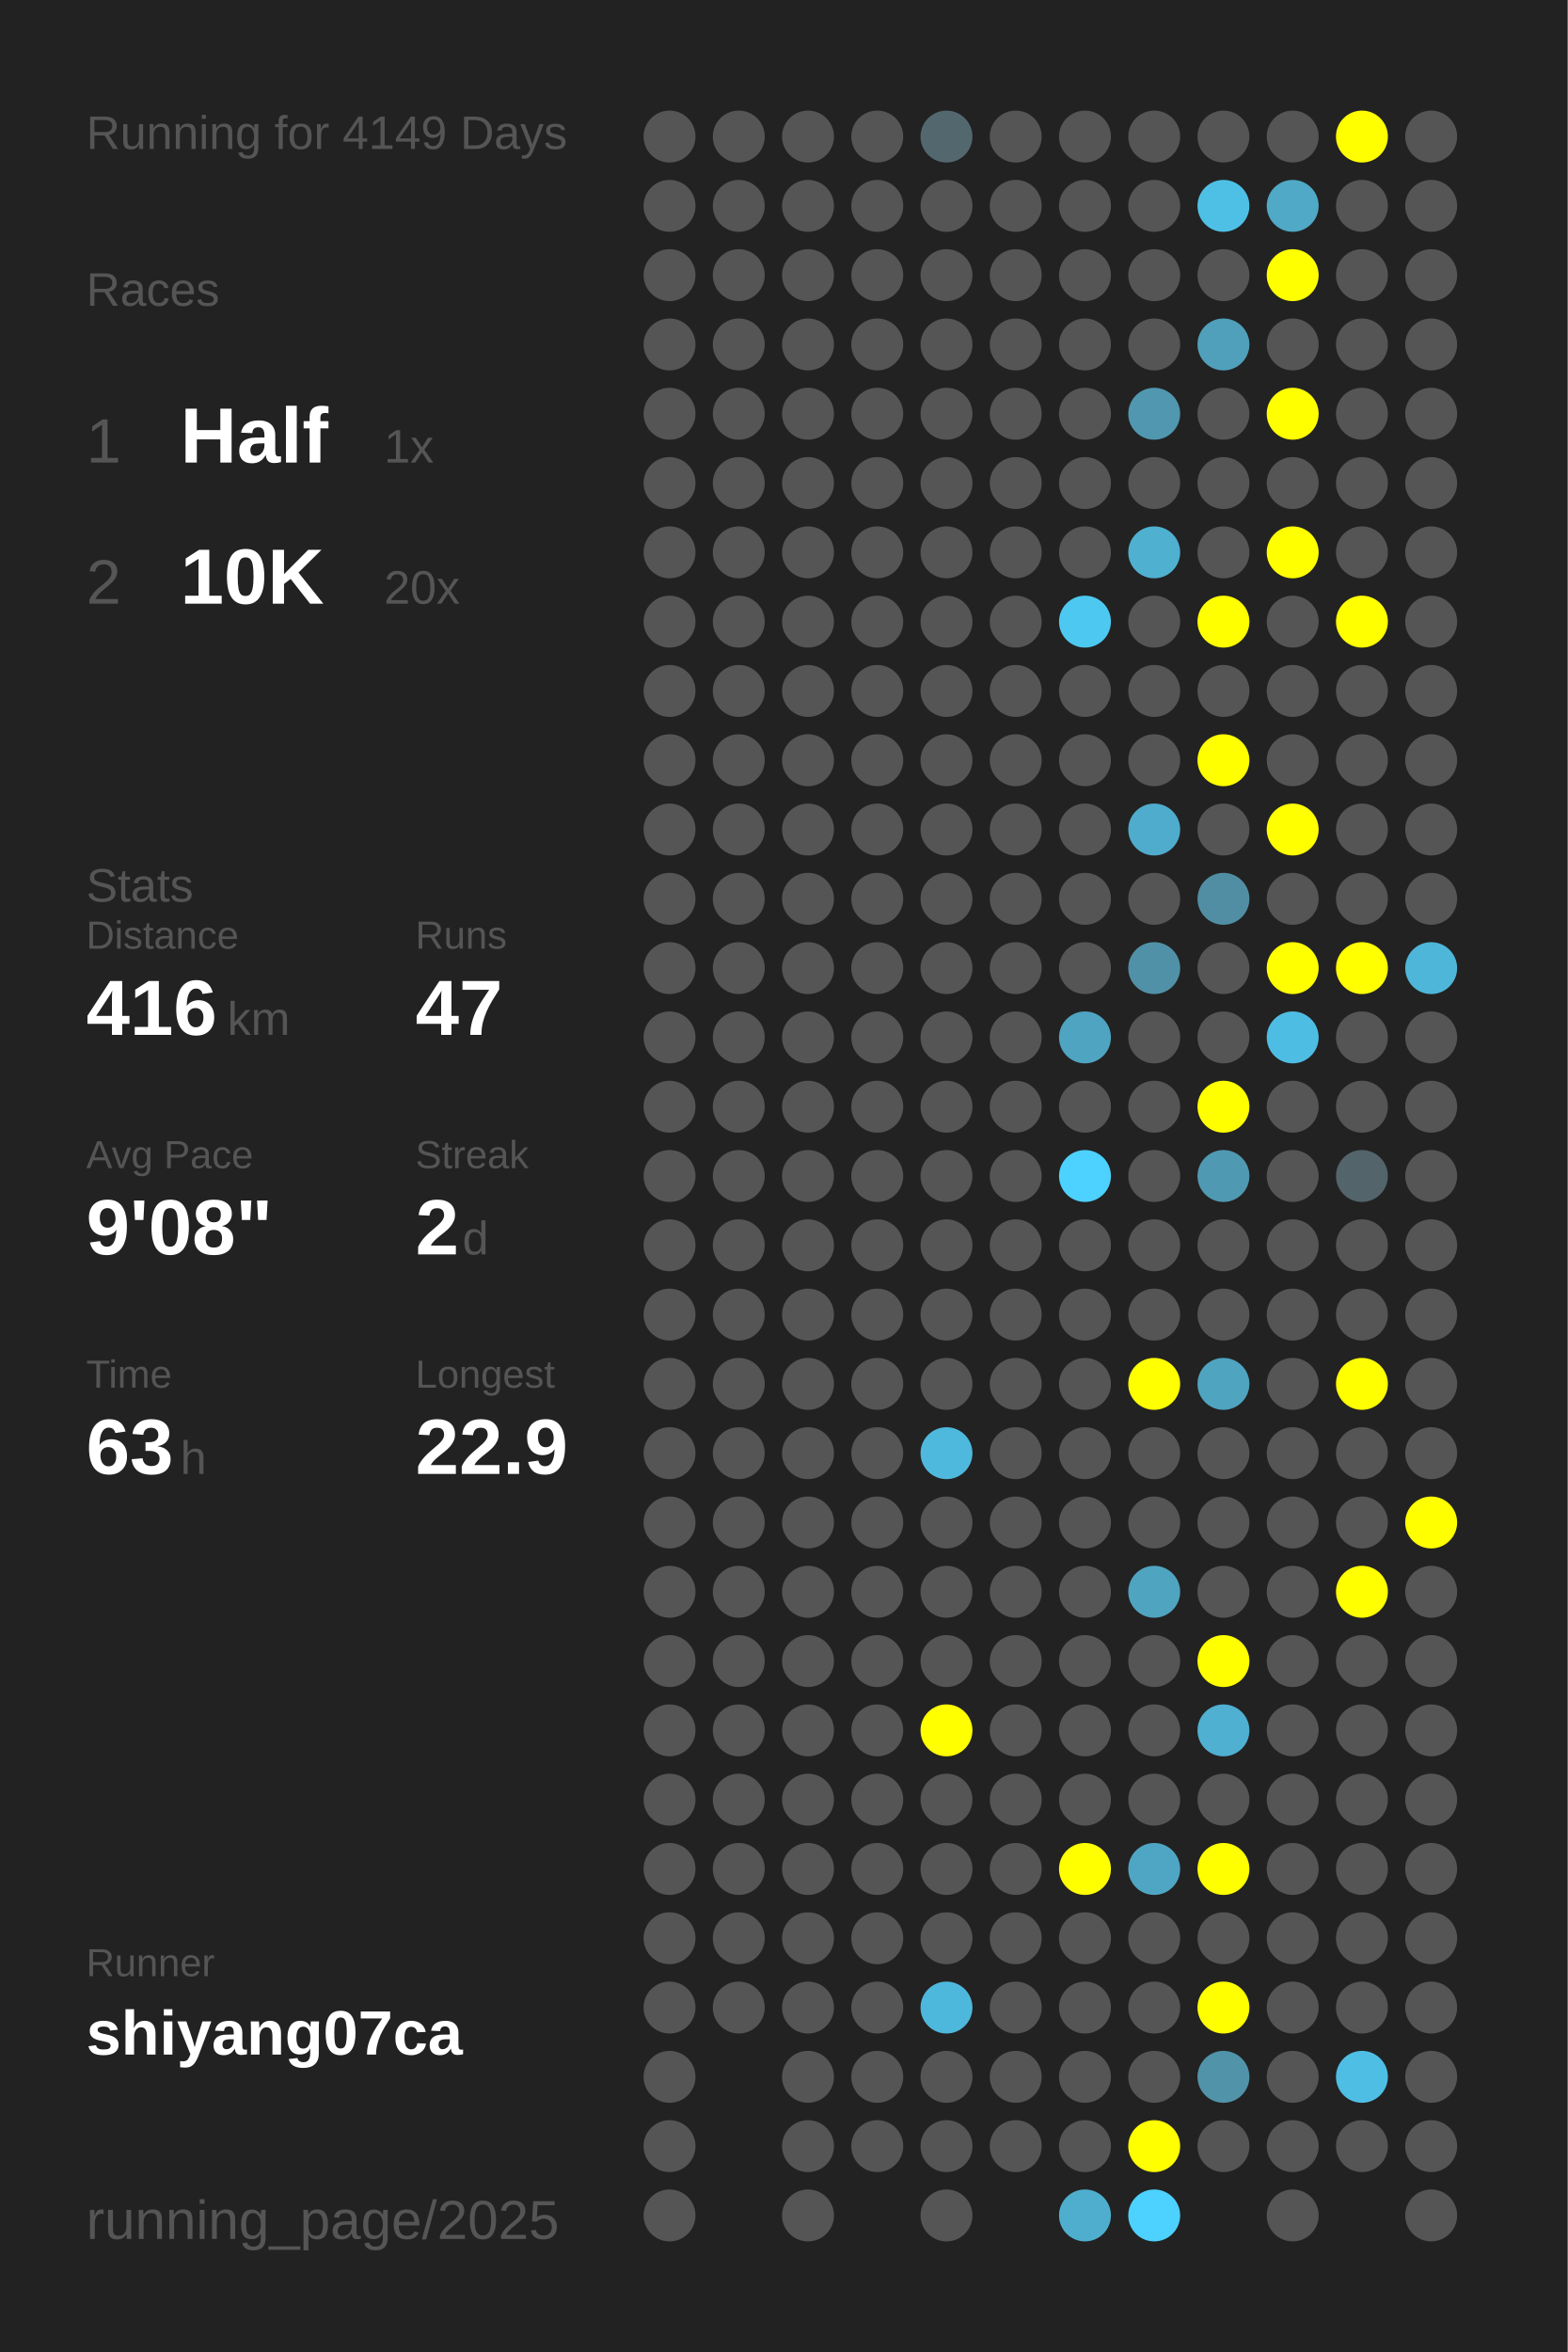
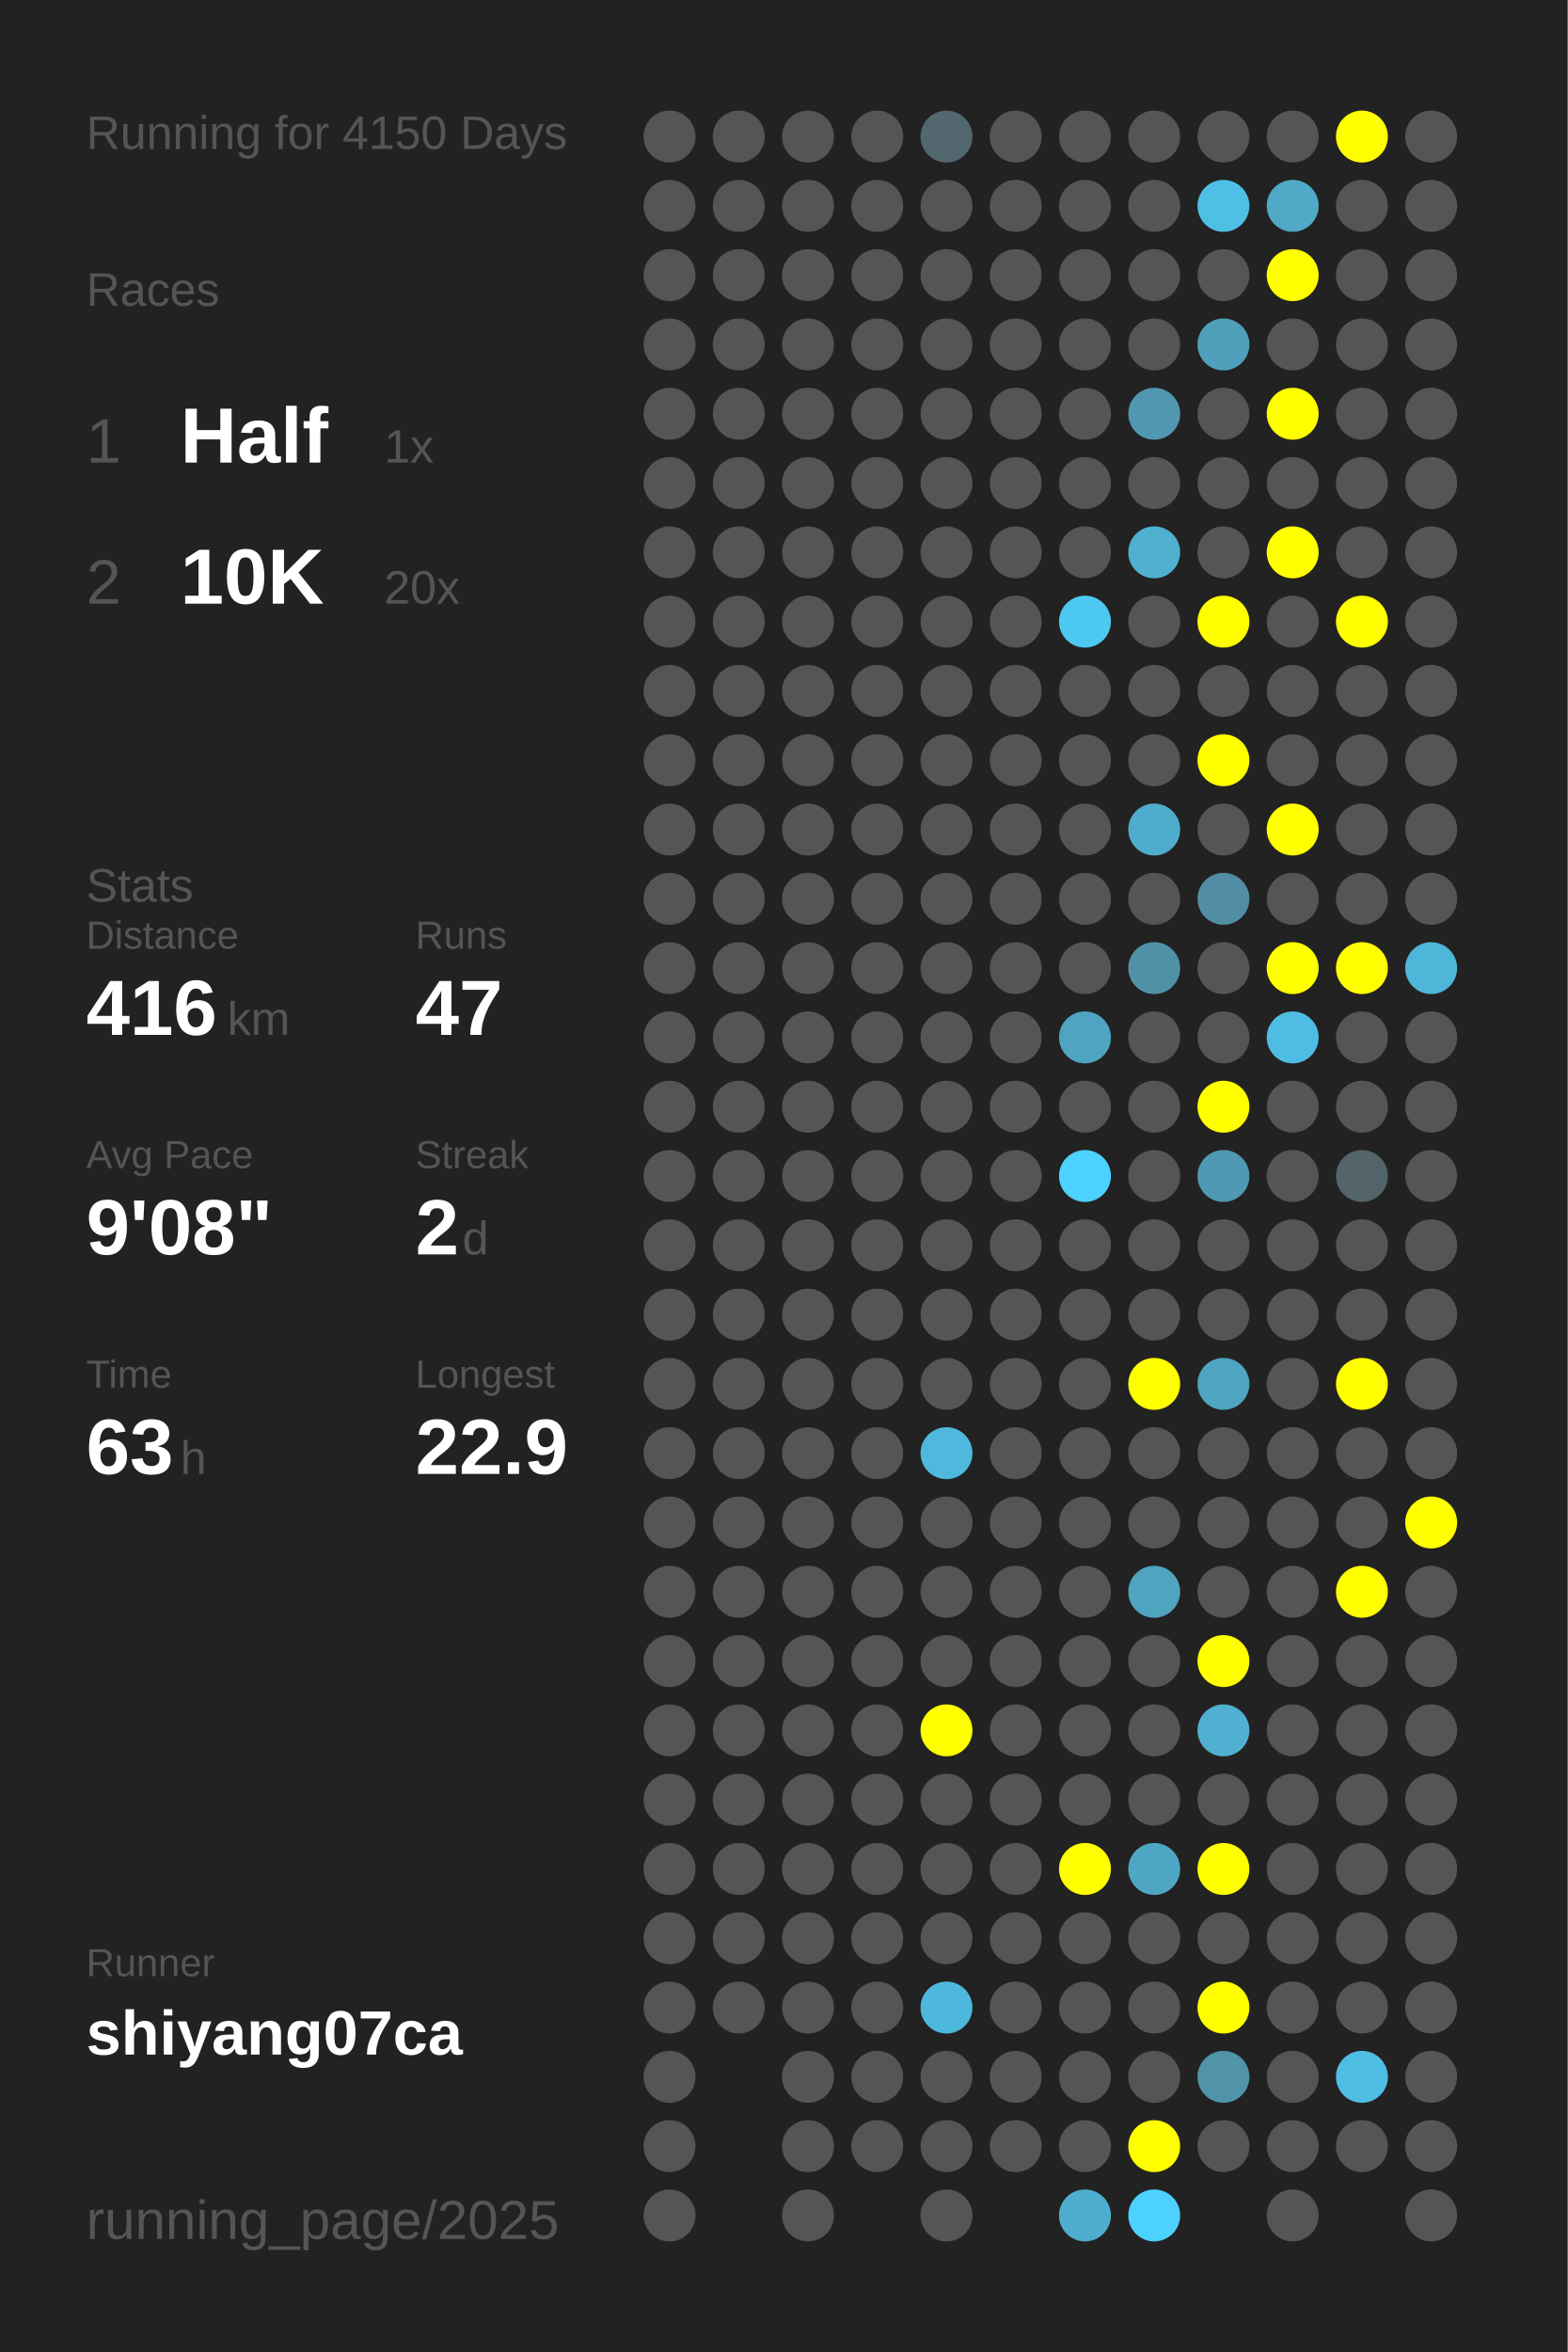
<svg xmlns="http://www.w3.org/2000/svg" baseProfile="full" height="300mm" version="1.1" viewBox="0,0,200,300" width="200mm">
  <defs />
  <rect fill="#222222" height="300" width="200" x="0" y="0" />
-   <text fill="#555555" style="font-size:6px; font-family:Arial;" x="11" y="19">Running for 4149 Days</text>
+   <text fill="#555555" style="font-size:6px; font-family:Arial;" x="11" y="19">Running for 4150 Days</text>
  <text fill="#555555" style="font-size:6px; font-family:Arial;" x="11" y="39">Races</text>
  <text fill="#555555" style="font-size:8px; font-family:Arial;" x="11" y="59">1</text>
  <text fill="#FFFFFF" style="font-size:10px; font-family:Arial; font-weight:bold;" x="23" y="59">Half</text>
  <text fill="#555555" style="font-size:6px; font-family:Arial;" x="49" y="59">1x</text>
  <text fill="#555555" style="font-size:8px; font-family:Arial;" x="11" y="77">2</text>
  <text fill="#FFFFFF" style="font-size:10px; font-family:Arial; font-weight:bold;" x="23" y="77">10K</text>
  <text fill="#555555" style="font-size:6px; font-family:Arial;" x="49" y="77">20x</text>
  <text fill="#555555" style="font-size:6px; font-family:Arial;" x="11" y="115">Stats</text>
  <text fill="#555555" style="font-size:5px; font-family:Arial;" x="11" y="121">Distance</text>
  <text fill="#FFFFFF" style="font-size:10px; font-family:Arial; font-weight:bold;" x="11" y="132">416</text>
  <text fill="#555555" style="font-size:6px; font-family:Arial;" x="29" y="132">km</text>
  <text fill="#555555" style="font-size:5px; font-family:Arial;" x="53" y="121">Runs</text>
  <text fill="#FFFFFF" style="font-size:10px; font-family:Arial; font-weight:bold;" x="53" y="132">47</text>
  <text fill="#555555" style="font-size:5px; font-family:Arial;" x="11" y="149">Avg Pace</text>
  <text fill="#FFFFFF" style="font-size:10px; font-family:Arial; font-weight:bold;" x="11" y="160">9'08"</text>
  <text fill="#555555" style="font-size:5px; font-family:Arial;" x="53" y="149">Streak</text>
  <text fill="#FFFFFF" style="font-size:10px; font-family:Arial; font-weight:bold;" x="53" y="160">2</text>
  <text fill="#555555" style="font-size:6px; font-family:Arial;" x="59" y="160">d</text>
  <text fill="#555555" style="font-size:5px; font-family:Arial;" x="11" y="177">Time</text>
  <text fill="#FFFFFF" style="font-size:10px; font-family:Arial; font-weight:bold;" x="11" y="188">63</text>
  <text fill="#555555" style="font-size:6px; font-family:Arial;" x="23" y="188">h</text>
  <text fill="#555555" style="font-size:5px; font-family:Arial;" x="53" y="177">Longest</text>
  <text fill="#FFFFFF" style="font-size:10px; font-family:Arial; font-weight:bold;" x="53" y="188">22.9</text>
  <text fill="#555555" style="font-size:5px; font-family:Arial;" x="11" y="252.065">Runner</text>
  <text fill="#FFFFFF" style="font-size:8px; font-family:Arial; font-weight:bold;" x="11" y="262.065">shiyang07ca</text>
  <text fill="#555555" style="font-size:7px; font-family:Arial;" x="11" y="285.581">running_page/2025</text>
  <circle cx="85.417" cy="17.419" fill="#555555" r="3.312" />
  <circle cx="85.417" cy="26.258" fill="#555555" r="3.312" />
  <circle cx="85.417" cy="35.097" fill="#555555" r="3.312" />
  <circle cx="85.417" cy="43.935" fill="#555555" r="3.312" />
  <circle cx="85.417" cy="52.774" fill="#555555" r="3.312" />
  <circle cx="85.417" cy="61.613" fill="#555555" r="3.312" />
  <circle cx="85.417" cy="70.452" fill="#555555" r="3.312" />
  <circle cx="85.417" cy="79.29" fill="#555555" r="3.312" />
  <circle cx="85.417" cy="88.129" fill="#555555" r="3.312" />
  <circle cx="85.417" cy="96.968" fill="#555555" r="3.312" />
  <circle cx="85.417" cy="105.806" fill="#555555" r="3.312" />
  <circle cx="85.417" cy="114.645" fill="#555555" r="3.312" />
  <circle cx="85.417" cy="123.484" fill="#555555" r="3.312" />
  <circle cx="85.417" cy="132.323" fill="#555555" r="3.312" />
  <circle cx="85.417" cy="141.161" fill="#555555" r="3.312" />
  <circle cx="85.417" cy="150" fill="#555555" r="3.312" />
  <circle cx="85.417" cy="158.839" fill="#555555" r="3.312" />
  <circle cx="85.417" cy="167.677" fill="#555555" r="3.312" />
  <circle cx="85.417" cy="176.516" fill="#555555" r="3.312" />
  <circle cx="85.417" cy="185.355" fill="#555555" r="3.312" />
  <circle cx="85.417" cy="194.194" fill="#555555" r="3.312" />
  <circle cx="85.417" cy="203.032" fill="#555555" r="3.312" />
  <circle cx="85.417" cy="211.871" fill="#555555" r="3.312" />
  <circle cx="85.417" cy="220.71" fill="#555555" r="3.312" />
  <circle cx="85.417" cy="229.548" fill="#555555" r="3.312" />
  <circle cx="85.417" cy="238.387" fill="#555555" r="3.312" />
  <circle cx="85.417" cy="247.226" fill="#555555" r="3.312" />
  <circle cx="85.417" cy="256.065" fill="#555555" r="3.312" />
  <circle cx="85.417" cy="264.903" fill="#555555" r="3.312" />
  <circle cx="85.417" cy="273.742" fill="#555555" r="3.312" />
  <circle cx="85.417" cy="282.581" fill="#555555" r="3.312" />
  <circle cx="94.25" cy="17.419" fill="#555555" r="3.312" />
  <circle cx="94.25" cy="26.258" fill="#555555" r="3.312" />
  <circle cx="94.25" cy="35.097" fill="#555555" r="3.312" />
  <circle cx="94.25" cy="43.935" fill="#555555" r="3.312" />
  <circle cx="94.25" cy="52.774" fill="#555555" r="3.312" />
  <circle cx="94.25" cy="61.613" fill="#555555" r="3.312" />
  <circle cx="94.25" cy="70.452" fill="#555555" r="3.312" />
  <circle cx="94.25" cy="79.29" fill="#555555" r="3.312" />
  <circle cx="94.25" cy="88.129" fill="#555555" r="3.312" />
  <circle cx="94.25" cy="96.968" fill="#555555" r="3.312" />
  <circle cx="94.25" cy="105.806" fill="#555555" r="3.312" />
  <circle cx="94.25" cy="114.645" fill="#555555" r="3.312" />
  <circle cx="94.25" cy="123.484" fill="#555555" r="3.312" />
  <circle cx="94.25" cy="132.323" fill="#555555" r="3.312" />
  <circle cx="94.25" cy="141.161" fill="#555555" r="3.312" />
  <circle cx="94.25" cy="150" fill="#555555" r="3.312" />
  <circle cx="94.25" cy="158.839" fill="#555555" r="3.312" />
  <circle cx="94.25" cy="167.677" fill="#555555" r="3.312" />
  <circle cx="94.25" cy="176.516" fill="#555555" r="3.312" />
  <circle cx="94.25" cy="185.355" fill="#555555" r="3.312" />
  <circle cx="94.25" cy="194.194" fill="#555555" r="3.312" />
  <circle cx="94.25" cy="203.032" fill="#555555" r="3.312" />
  <circle cx="94.25" cy="211.871" fill="#555555" r="3.312" />
  <circle cx="94.25" cy="220.71" fill="#555555" r="3.312" />
  <circle cx="94.25" cy="229.548" fill="#555555" r="3.312" />
  <circle cx="94.25" cy="238.387" fill="#555555" r="3.312" />
  <circle cx="94.25" cy="247.226" fill="#555555" r="3.312" />
  <circle cx="94.25" cy="256.065" fill="#555555" r="3.312" />
  <circle cx="103.083" cy="17.419" fill="#555555" r="3.312" />
  <circle cx="103.083" cy="26.258" fill="#555555" r="3.312" />
  <circle cx="103.083" cy="35.097" fill="#555555" r="3.312" />
  <circle cx="103.083" cy="43.935" fill="#555555" r="3.312" />
  <circle cx="103.083" cy="52.774" fill="#555555" r="3.312" />
  <circle cx="103.083" cy="61.613" fill="#555555" r="3.312" />
  <circle cx="103.083" cy="70.452" fill="#555555" r="3.312" />
  <circle cx="103.083" cy="79.29" fill="#555555" r="3.312" />
  <circle cx="103.083" cy="88.129" fill="#555555" r="3.312" />
  <circle cx="103.083" cy="96.968" fill="#555555" r="3.312" />
  <circle cx="103.083" cy="105.806" fill="#555555" r="3.312" />
  <circle cx="103.083" cy="114.645" fill="#555555" r="3.312" />
  <circle cx="103.083" cy="123.484" fill="#555555" r="3.312" />
  <circle cx="103.083" cy="132.323" fill="#555555" r="3.312" />
  <circle cx="103.083" cy="141.161" fill="#555555" r="3.312" />
  <circle cx="103.083" cy="150" fill="#555555" r="3.312" />
  <circle cx="103.083" cy="158.839" fill="#555555" r="3.312" />
  <circle cx="103.083" cy="167.677" fill="#555555" r="3.312" />
  <circle cx="103.083" cy="176.516" fill="#555555" r="3.312" />
  <circle cx="103.083" cy="185.355" fill="#555555" r="3.312" />
  <circle cx="103.083" cy="194.194" fill="#555555" r="3.312" />
  <circle cx="103.083" cy="203.032" fill="#555555" r="3.312" />
  <circle cx="103.083" cy="211.871" fill="#555555" r="3.312" />
  <circle cx="103.083" cy="220.71" fill="#555555" r="3.312" />
  <circle cx="103.083" cy="229.548" fill="#555555" r="3.312" />
  <circle cx="103.083" cy="238.387" fill="#555555" r="3.312" />
  <circle cx="103.083" cy="247.226" fill="#555555" r="3.312" />
  <circle cx="103.083" cy="256.065" fill="#555555" r="3.312" />
  <circle cx="103.083" cy="264.903" fill="#555555" r="3.312" />
  <circle cx="103.083" cy="273.742" fill="#555555" r="3.312" />
  <circle cx="103.083" cy="282.581" fill="#555555" r="3.312" />
  <circle cx="111.917" cy="17.419" fill="#555555" r="3.312" />
  <circle cx="111.917" cy="26.258" fill="#555555" r="3.312" />
  <circle cx="111.917" cy="35.097" fill="#555555" r="3.312" />
  <circle cx="111.917" cy="43.935" fill="#555555" r="3.312" />
  <circle cx="111.917" cy="52.774" fill="#555555" r="3.312" />
  <circle cx="111.917" cy="61.613" fill="#555555" r="3.312" />
  <circle cx="111.917" cy="70.452" fill="#555555" r="3.312" />
  <circle cx="111.917" cy="79.29" fill="#555555" r="3.312" />
  <circle cx="111.917" cy="88.129" fill="#555555" r="3.312" />
  <circle cx="111.917" cy="96.968" fill="#555555" r="3.312" />
  <circle cx="111.917" cy="105.806" fill="#555555" r="3.312" />
  <circle cx="111.917" cy="114.645" fill="#555555" r="3.312" />
  <circle cx="111.917" cy="123.484" fill="#555555" r="3.312" />
  <circle cx="111.917" cy="132.323" fill="#555555" r="3.312" />
  <circle cx="111.917" cy="141.161" fill="#555555" r="3.312" />
  <circle cx="111.917" cy="150" fill="#555555" r="3.312" />
  <circle cx="111.917" cy="158.839" fill="#555555" r="3.312" />
  <circle cx="111.917" cy="167.677" fill="#555555" r="3.312" />
  <circle cx="111.917" cy="176.516" fill="#555555" r="3.312" />
  <circle cx="111.917" cy="185.355" fill="#555555" r="3.312" />
  <circle cx="111.917" cy="194.194" fill="#555555" r="3.312" />
  <circle cx="111.917" cy="203.032" fill="#555555" r="3.312" />
  <circle cx="111.917" cy="211.871" fill="#555555" r="3.312" />
  <circle cx="111.917" cy="220.71" fill="#555555" r="3.312" />
  <circle cx="111.917" cy="229.548" fill="#555555" r="3.312" />
  <circle cx="111.917" cy="238.387" fill="#555555" r="3.312" />
  <circle cx="111.917" cy="247.226" fill="#555555" r="3.312" />
  <circle cx="111.917" cy="256.065" fill="#555555" r="3.312" />
  <circle cx="111.917" cy="264.903" fill="#555555" r="3.312" />
  <circle cx="111.917" cy="273.742" fill="#555555" r="3.312" />
  <circle cx="120.75" cy="17.419" fill="#53676e" r="3.312" />
  <circle cx="120.75" cy="26.258" fill="#555555" r="3.312" />
  <circle cx="120.75" cy="35.097" fill="#555555" r="3.312" />
  <circle cx="120.75" cy="43.935" fill="#555555" r="3.312" />
  <circle cx="120.75" cy="52.774" fill="#555555" r="3.312" />
  <circle cx="120.75" cy="61.613" fill="#555555" r="3.312" />
  <circle cx="120.75" cy="70.452" fill="#555555" r="3.312" />
  <circle cx="120.75" cy="79.29" fill="#555555" r="3.312" />
  <circle cx="120.75" cy="88.129" fill="#555555" r="3.312" />
  <circle cx="120.75" cy="96.968" fill="#555555" r="3.312" />
  <circle cx="120.75" cy="105.806" fill="#555555" r="3.312" />
  <circle cx="120.75" cy="114.645" fill="#555555" r="3.312" />
  <circle cx="120.75" cy="123.484" fill="#555555" r="3.312" />
  <circle cx="120.75" cy="132.323" fill="#555555" r="3.312" />
  <circle cx="120.75" cy="141.161" fill="#555555" r="3.312" />
  <circle cx="120.75" cy="150" fill="#555555" r="3.312" />
  <circle cx="120.75" cy="158.839" fill="#555555" r="3.312" />
  <circle cx="120.75" cy="167.677" fill="#555555" r="3.312" />
  <circle cx="120.75" cy="176.516" fill="#555555" r="3.312" />
  <circle cx="120.75" cy="185.355" fill="#4eb9dd" r="3.312" />
  <circle cx="120.75" cy="194.194" fill="#555555" r="3.312" />
  <circle cx="120.75" cy="203.032" fill="#555555" r="3.312" />
  <circle cx="120.75" cy="211.871" fill="#555555" r="3.312" />
  <circle cx="120.75" cy="220.71" fill="#FFFF00" r="3.312" />
  <circle cx="120.75" cy="229.548" fill="#555555" r="3.312" />
  <circle cx="120.75" cy="238.387" fill="#555555" r="3.312" />
  <circle cx="120.75" cy="247.226" fill="#555555" r="3.312" />
  <circle cx="120.75" cy="256.065" fill="#4eb8dc" r="3.312" />
  <circle cx="120.75" cy="264.903" fill="#555555" r="3.312" />
  <circle cx="120.75" cy="273.742" fill="#555555" r="3.312" />
  <circle cx="120.75" cy="282.581" fill="#555555" r="3.312" />
  <circle cx="129.583" cy="17.419" fill="#555555" r="3.312" />
  <circle cx="129.583" cy="26.258" fill="#555555" r="3.312" />
  <circle cx="129.583" cy="35.097" fill="#555555" r="3.312" />
  <circle cx="129.583" cy="43.935" fill="#555555" r="3.312" />
  <circle cx="129.583" cy="52.774" fill="#555555" r="3.312" />
  <circle cx="129.583" cy="61.613" fill="#555555" r="3.312" />
  <circle cx="129.583" cy="70.452" fill="#555555" r="3.312" />
  <circle cx="129.583" cy="79.29" fill="#555555" r="3.312" />
  <circle cx="129.583" cy="88.129" fill="#555555" r="3.312" />
  <circle cx="129.583" cy="96.968" fill="#555555" r="3.312" />
  <circle cx="129.583" cy="105.806" fill="#555555" r="3.312" />
  <circle cx="129.583" cy="114.645" fill="#555555" r="3.312" />
  <circle cx="129.583" cy="123.484" fill="#555555" r="3.312" />
  <circle cx="129.583" cy="132.323" fill="#555555" r="3.312" />
  <circle cx="129.583" cy="141.161" fill="#555555" r="3.312" />
  <circle cx="129.583" cy="150" fill="#555555" r="3.312" />
  <circle cx="129.583" cy="158.839" fill="#555555" r="3.312" />
  <circle cx="129.583" cy="167.677" fill="#555555" r="3.312" />
  <circle cx="129.583" cy="176.516" fill="#555555" r="3.312" />
  <circle cx="129.583" cy="185.355" fill="#555555" r="3.312" />
  <circle cx="129.583" cy="194.194" fill="#555555" r="3.312" />
  <circle cx="129.583" cy="203.032" fill="#555555" r="3.312" />
  <circle cx="129.583" cy="211.871" fill="#555555" r="3.312" />
  <circle cx="129.583" cy="220.71" fill="#555555" r="3.312" />
  <circle cx="129.583" cy="229.548" fill="#555555" r="3.312" />
  <circle cx="129.583" cy="238.387" fill="#555555" r="3.312" />
  <circle cx="129.583" cy="247.226" fill="#555555" r="3.312" />
  <circle cx="129.583" cy="256.065" fill="#555555" r="3.312" />
  <circle cx="129.583" cy="264.903" fill="#555555" r="3.312" />
  <circle cx="129.583" cy="273.742" fill="#555555" r="3.312" />
  <circle cx="138.417" cy="17.419" fill="#555555" r="3.312" />
  <circle cx="138.417" cy="26.258" fill="#555555" r="3.312" />
  <circle cx="138.417" cy="35.097" fill="#555555" r="3.312" />
  <circle cx="138.417" cy="43.935" fill="#555555" r="3.312" />
  <circle cx="138.417" cy="52.774" fill="#555555" r="3.312" />
  <circle cx="138.417" cy="61.613" fill="#555555" r="3.312" />
  <circle cx="138.417" cy="70.452" fill="#555555" r="3.312" />
  <circle cx="138.417" cy="79.29" fill="#4dc8f1" r="3.312" />
  <circle cx="138.417" cy="88.129" fill="#555555" r="3.312" />
  <circle cx="138.417" cy="96.968" fill="#555555" r="3.312" />
  <circle cx="138.417" cy="105.806" fill="#555555" r="3.312" />
  <circle cx="138.417" cy="114.645" fill="#555555" r="3.312" />
  <circle cx="138.417" cy="123.484" fill="#555555" r="3.312" />
  <circle cx="138.417" cy="132.323" fill="#4fa4c1" r="3.312" />
  <circle cx="138.417" cy="141.161" fill="#555555" r="3.312" />
  <circle cx="138.417" cy="150" fill="#4dd1fe" r="3.312" />
  <circle cx="138.417" cy="158.839" fill="#555555" r="3.312" />
  <circle cx="138.417" cy="167.677" fill="#555555" r="3.312" />
  <circle cx="138.417" cy="176.516" fill="#555555" r="3.312" />
  <circle cx="138.417" cy="185.355" fill="#555555" r="3.312" />
  <circle cx="138.417" cy="194.194" fill="#555555" r="3.312" />
  <circle cx="138.417" cy="203.032" fill="#555555" r="3.312" />
  <circle cx="138.417" cy="211.871" fill="#555555" r="3.312" />
  <circle cx="138.417" cy="220.71" fill="#555555" r="3.312" />
  <circle cx="138.417" cy="229.548" fill="#555555" r="3.312" />
  <circle cx="138.417" cy="238.387" fill="#FFFF00" r="3.312" />
  <circle cx="138.417" cy="247.226" fill="#555555" r="3.312" />
  <circle cx="138.417" cy="256.065" fill="#555555" r="3.312" />
  <circle cx="138.417" cy="264.903" fill="#555555" r="3.312" />
  <circle cx="138.417" cy="273.742" fill="#555555" r="3.312" />
  <circle cx="138.417" cy="282.581" fill="#4faece" r="3.312" />
  <circle cx="147.25" cy="17.419" fill="#555555" r="3.312" />
  <circle cx="147.25" cy="26.258" fill="#555555" r="3.312" />
  <circle cx="147.25" cy="35.097" fill="#555555" r="3.312" />
  <circle cx="147.25" cy="43.935" fill="#555555" r="3.312" />
  <circle cx="147.25" cy="52.774" fill="#5097af" r="3.312" />
  <circle cx="147.25" cy="61.613" fill="#555555" r="3.312" />
  <circle cx="147.25" cy="70.452" fill="#4fb0d0" r="3.312" />
  <circle cx="147.25" cy="79.29" fill="#555555" r="3.312" />
  <circle cx="147.25" cy="88.129" fill="#555555" r="3.312" />
  <circle cx="147.25" cy="96.968" fill="#555555" r="3.312" />
  <circle cx="147.25" cy="105.806" fill="#4faccc" r="3.312" />
  <circle cx="147.25" cy="114.645" fill="#555555" r="3.312" />
  <circle cx="147.25" cy="123.484" fill="#5191a7" r="3.312" />
  <circle cx="147.25" cy="132.323" fill="#555555" r="3.312" />
  <circle cx="147.25" cy="141.161" fill="#555555" r="3.312" />
  <circle cx="147.25" cy="150" fill="#555555" r="3.312" />
  <circle cx="147.25" cy="158.839" fill="#555555" r="3.312" />
  <circle cx="147.25" cy="167.677" fill="#555555" r="3.312" />
  <circle cx="147.25" cy="176.516" fill="#FFFF00" r="3.312" />
  <circle cx="147.25" cy="185.355" fill="#555555" r="3.312" />
  <circle cx="147.25" cy="194.194" fill="#555555" r="3.312" />
  <circle cx="147.25" cy="203.032" fill="#4fa4c0" r="3.312" />
  <circle cx="147.25" cy="211.871" fill="#555555" r="3.312" />
  <circle cx="147.25" cy="220.71" fill="#555555" r="3.312" />
  <circle cx="147.25" cy="229.548" fill="#555555" r="3.312" />
  <circle cx="147.25" cy="238.387" fill="#4fa6c4" r="3.312" />
  <circle cx="147.25" cy="247.226" fill="#555555" r="3.312" />
  <circle cx="147.25" cy="256.065" fill="#555555" r="3.312" />
  <circle cx="147.25" cy="264.903" fill="#555555" r="3.312" />
  <circle cx="147.25" cy="273.742" fill="#FFFF00" r="3.312" />
  <circle cx="147.25" cy="282.581" fill="#4dd1fe" r="3.312" />
  <circle cx="156.083" cy="17.419" fill="#555555" r="3.312" />
  <circle cx="156.083" cy="26.258" fill="#4ec0e6" r="3.312" />
  <circle cx="156.083" cy="35.097" fill="#555555" r="3.312" />
  <circle cx="156.083" cy="43.935" fill="#50a0bb" r="3.312" />
  <circle cx="156.083" cy="52.774" fill="#555555" r="3.312" />
  <circle cx="156.083" cy="61.613" fill="#555555" r="3.312" />
  <circle cx="156.083" cy="70.452" fill="#555555" r="3.312" />
  <circle cx="156.083" cy="79.29" fill="#FFFF00" r="3.312" />
  <circle cx="156.083" cy="88.129" fill="#555555" r="3.312" />
  <circle cx="156.083" cy="96.968" fill="#FFFF00" r="3.312" />
  <circle cx="156.083" cy="105.806" fill="#555555" r="3.312" />
  <circle cx="156.083" cy="114.645" fill="#518ea3" r="3.312" />
  <circle cx="156.083" cy="123.484" fill="#555555" r="3.312" />
  <circle cx="156.083" cy="132.323" fill="#555555" r="3.312" />
  <circle cx="156.083" cy="141.161" fill="#FFFF00" r="3.312" />
  <circle cx="156.083" cy="150" fill="#5099b2" r="3.312" />
  <circle cx="156.083" cy="158.839" fill="#555555" r="3.312" />
  <circle cx="156.083" cy="167.677" fill="#555555" r="3.312" />
  <circle cx="156.083" cy="176.516" fill="#4fa4c0" r="3.312" />
  <circle cx="156.083" cy="185.355" fill="#555555" r="3.312" />
  <circle cx="156.083" cy="194.194" fill="#555555" r="3.312" />
  <circle cx="156.083" cy="203.032" fill="#555555" r="3.312" />
  <circle cx="156.083" cy="211.871" fill="#FFFF00" r="3.312" />
  <circle cx="156.083" cy="220.71" fill="#4fb0d1" r="3.312" />
  <circle cx="156.083" cy="229.548" fill="#555555" r="3.312" />
  <circle cx="156.083" cy="238.387" fill="#FFFF00" r="3.312" />
  <circle cx="156.083" cy="247.226" fill="#555555" r="3.312" />
  <circle cx="156.083" cy="256.065" fill="#FFFF00" r="3.312" />
  <circle cx="156.083" cy="264.903" fill="#5193a9" r="3.312" />
  <circle cx="156.083" cy="273.742" fill="#555555" r="3.312" />
  <circle cx="164.917" cy="17.419" fill="#555555" r="3.312" />
  <circle cx="164.917" cy="26.258" fill="#4fa9c7" r="3.312" />
  <circle cx="164.917" cy="35.097" fill="#FFFF00" r="3.312" />
  <circle cx="164.917" cy="43.935" fill="#555555" r="3.312" />
  <circle cx="164.917" cy="52.774" fill="#FFFF00" r="3.312" />
  <circle cx="164.917" cy="61.613" fill="#555555" r="3.312" />
  <circle cx="164.917" cy="70.452" fill="#FFFF00" r="3.312" />
  <circle cx="164.917" cy="79.29" fill="#555555" r="3.312" />
  <circle cx="164.917" cy="88.129" fill="#555555" r="3.312" />
  <circle cx="164.917" cy="96.968" fill="#555555" r="3.312" />
  <circle cx="164.917" cy="105.806" fill="#FFFF00" r="3.312" />
  <circle cx="164.917" cy="114.645" fill="#555555" r="3.312" />
  <circle cx="164.917" cy="123.484" fill="#FFFF00" r="3.312" />
  <circle cx="164.917" cy="132.323" fill="#4ebde3" r="3.312" />
  <circle cx="164.917" cy="141.161" fill="#555555" r="3.312" />
  <circle cx="164.917" cy="150" fill="#555555" r="3.312" />
  <circle cx="164.917" cy="158.839" fill="#555555" r="3.312" />
  <circle cx="164.917" cy="167.677" fill="#555555" r="3.312" />
  <circle cx="164.917" cy="176.516" fill="#555555" r="3.312" />
  <circle cx="164.917" cy="185.355" fill="#555555" r="3.312" />
  <circle cx="164.917" cy="194.194" fill="#555555" r="3.312" />
  <circle cx="164.917" cy="203.032" fill="#555555" r="3.312" />
  <circle cx="164.917" cy="211.871" fill="#555555" r="3.312" />
  <circle cx="164.917" cy="220.71" fill="#555555" r="3.312" />
  <circle cx="164.917" cy="229.548" fill="#555555" r="3.312" />
  <circle cx="164.917" cy="238.387" fill="#555555" r="3.312" />
  <circle cx="164.917" cy="247.226" fill="#555555" r="3.312" />
  <circle cx="164.917" cy="256.065" fill="#555555" r="3.312" />
  <circle cx="164.917" cy="264.903" fill="#555555" r="3.312" />
  <circle cx="164.917" cy="273.742" fill="#555555" r="3.312" />
  <circle cx="164.917" cy="282.581" fill="#555555" r="3.312" />
  <circle cx="173.75" cy="17.419" fill="#FFFF00" r="3.312" />
  <circle cx="173.75" cy="26.258" fill="#555555" r="3.312" />
  <circle cx="173.75" cy="35.097" fill="#555555" r="3.312" />
  <circle cx="173.75" cy="43.935" fill="#555555" r="3.312" />
  <circle cx="173.75" cy="52.774" fill="#555555" r="3.312" />
  <circle cx="173.75" cy="61.613" fill="#555555" r="3.312" />
  <circle cx="173.75" cy="70.452" fill="#555555" r="3.312" />
  <circle cx="173.75" cy="79.29" fill="#FFFF00" r="3.312" />
  <circle cx="173.75" cy="88.129" fill="#555555" r="3.312" />
  <circle cx="173.75" cy="96.968" fill="#555555" r="3.312" />
  <circle cx="173.75" cy="105.806" fill="#555555" r="3.312" />
  <circle cx="173.75" cy="114.645" fill="#555555" r="3.312" />
  <circle cx="173.75" cy="123.484" fill="#FFFF00" r="3.312" />
  <circle cx="173.75" cy="132.323" fill="#555555" r="3.312" />
  <circle cx="173.75" cy="141.161" fill="#555555" r="3.312" />
  <circle cx="173.75" cy="150" fill="#53646a" r="3.312" />
  <circle cx="173.75" cy="158.839" fill="#555555" r="3.312" />
  <circle cx="173.75" cy="167.677" fill="#555555" r="3.312" />
  <circle cx="173.75" cy="176.516" fill="#FFFF00" r="3.312" />
  <circle cx="173.75" cy="185.355" fill="#555555" r="3.312" />
  <circle cx="173.75" cy="194.194" fill="#555555" r="3.312" />
  <circle cx="173.75" cy="203.032" fill="#FFFF00" r="3.312" />
  <circle cx="173.75" cy="211.871" fill="#555555" r="3.312" />
  <circle cx="173.75" cy="220.71" fill="#555555" r="3.312" />
  <circle cx="173.75" cy="229.548" fill="#555555" r="3.312" />
  <circle cx="173.75" cy="238.387" fill="#555555" r="3.312" />
  <circle cx="173.75" cy="247.226" fill="#555555" r="3.312" />
  <circle cx="173.75" cy="256.065" fill="#555555" r="3.312" />
  <circle cx="173.75" cy="264.903" fill="#4ebee5" r="3.312" />
  <circle cx="173.75" cy="273.742" fill="#555555" r="3.312" />
  <circle cx="182.583" cy="17.419" fill="#555555" r="3.312" />
  <circle cx="182.583" cy="26.258" fill="#555555" r="3.312" />
  <circle cx="182.583" cy="35.097" fill="#555555" r="3.312" />
  <circle cx="182.583" cy="43.935" fill="#555555" r="3.312" />
  <circle cx="182.583" cy="52.774" fill="#555555" r="3.312" />
  <circle cx="182.583" cy="61.613" fill="#555555" r="3.312" />
  <circle cx="182.583" cy="70.452" fill="#555555" r="3.312" />
  <circle cx="182.583" cy="79.29" fill="#555555" r="3.312" />
  <circle cx="182.583" cy="88.129" fill="#555555" r="3.312" />
  <circle cx="182.583" cy="96.968" fill="#555555" r="3.312" />
  <circle cx="182.583" cy="105.806" fill="#555555" r="3.312" />
  <circle cx="182.583" cy="114.645" fill="#555555" r="3.312" />
  <circle cx="182.583" cy="123.484" fill="#4eb6d9" r="3.312" />
  <circle cx="182.583" cy="132.323" fill="#555555" r="3.312" />
  <circle cx="182.583" cy="141.161" fill="#555555" r="3.312" />
  <circle cx="182.583" cy="150" fill="#555555" r="3.312" />
  <circle cx="182.583" cy="158.839" fill="#555555" r="3.312" />
  <circle cx="182.583" cy="167.677" fill="#555555" r="3.312" />
  <circle cx="182.583" cy="176.516" fill="#555555" r="3.312" />
  <circle cx="182.583" cy="185.355" fill="#555555" r="3.312" />
  <circle cx="182.583" cy="194.194" fill="#FFFF00" r="3.312" />
  <circle cx="182.583" cy="203.032" fill="#555555" r="3.312" />
  <circle cx="182.583" cy="211.871" fill="#555555" r="3.312" />
  <circle cx="182.583" cy="220.71" fill="#555555" r="3.312" />
  <circle cx="182.583" cy="229.548" fill="#555555" r="3.312" />
  <circle cx="182.583" cy="238.387" fill="#555555" r="3.312" />
  <circle cx="182.583" cy="247.226" fill="#555555" r="3.312" />
  <circle cx="182.583" cy="256.065" fill="#555555" r="3.312" />
  <circle cx="182.583" cy="264.903" fill="#555555" r="3.312" />
  <circle cx="182.583" cy="273.742" fill="#555555" r="3.312" />
  <circle cx="182.583" cy="282.581" fill="#555555" r="3.312" />
</svg>
